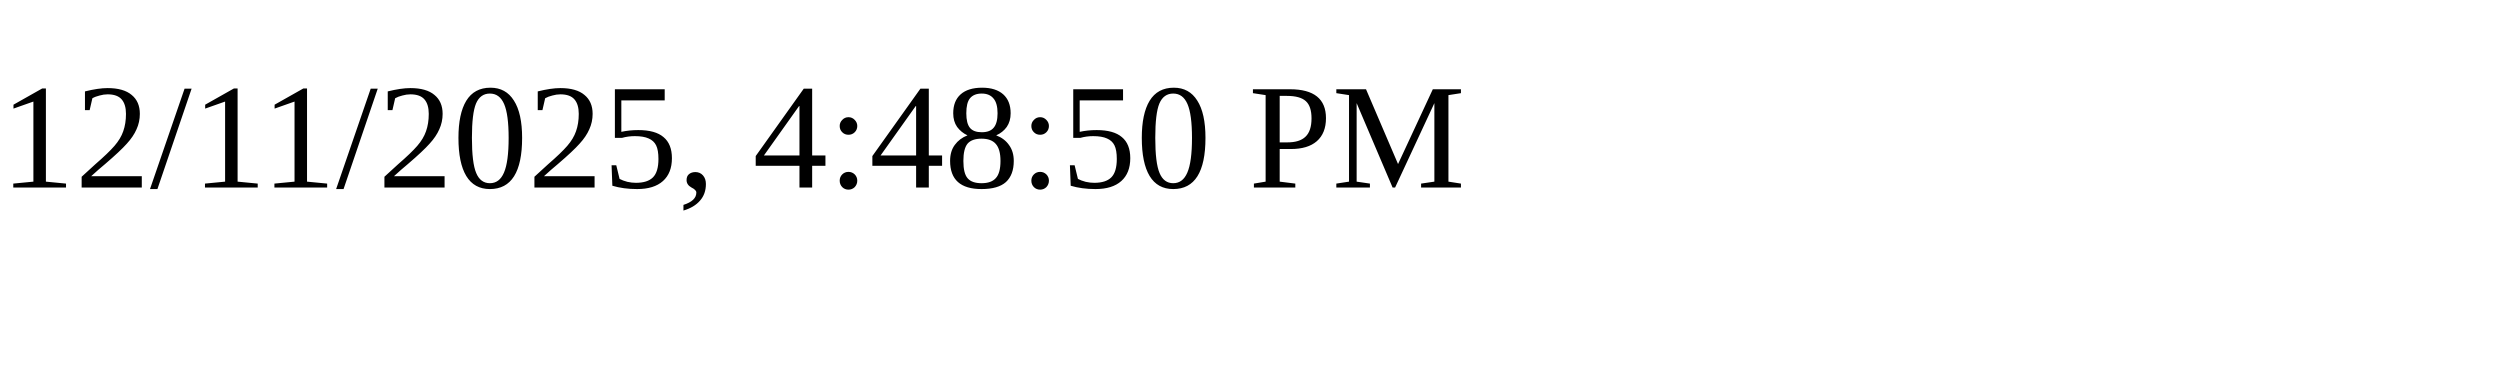
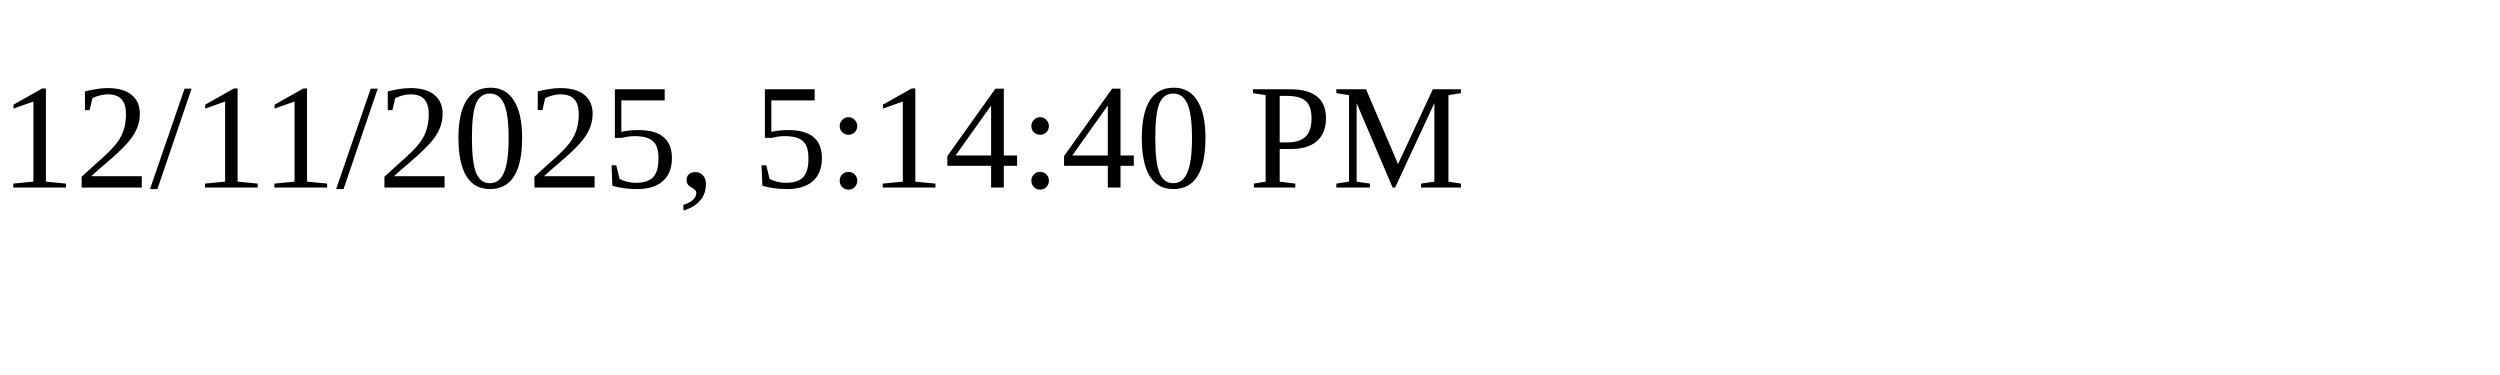
<svg xmlns="http://www.w3.org/2000/svg" height="30" width="200">
-   <text x="0" y="15">12/11/2025, 4:48:50 PM</text>
+   <text x="0" y="15">12/11/2025, 5:14:40 PM</text>
</svg>
